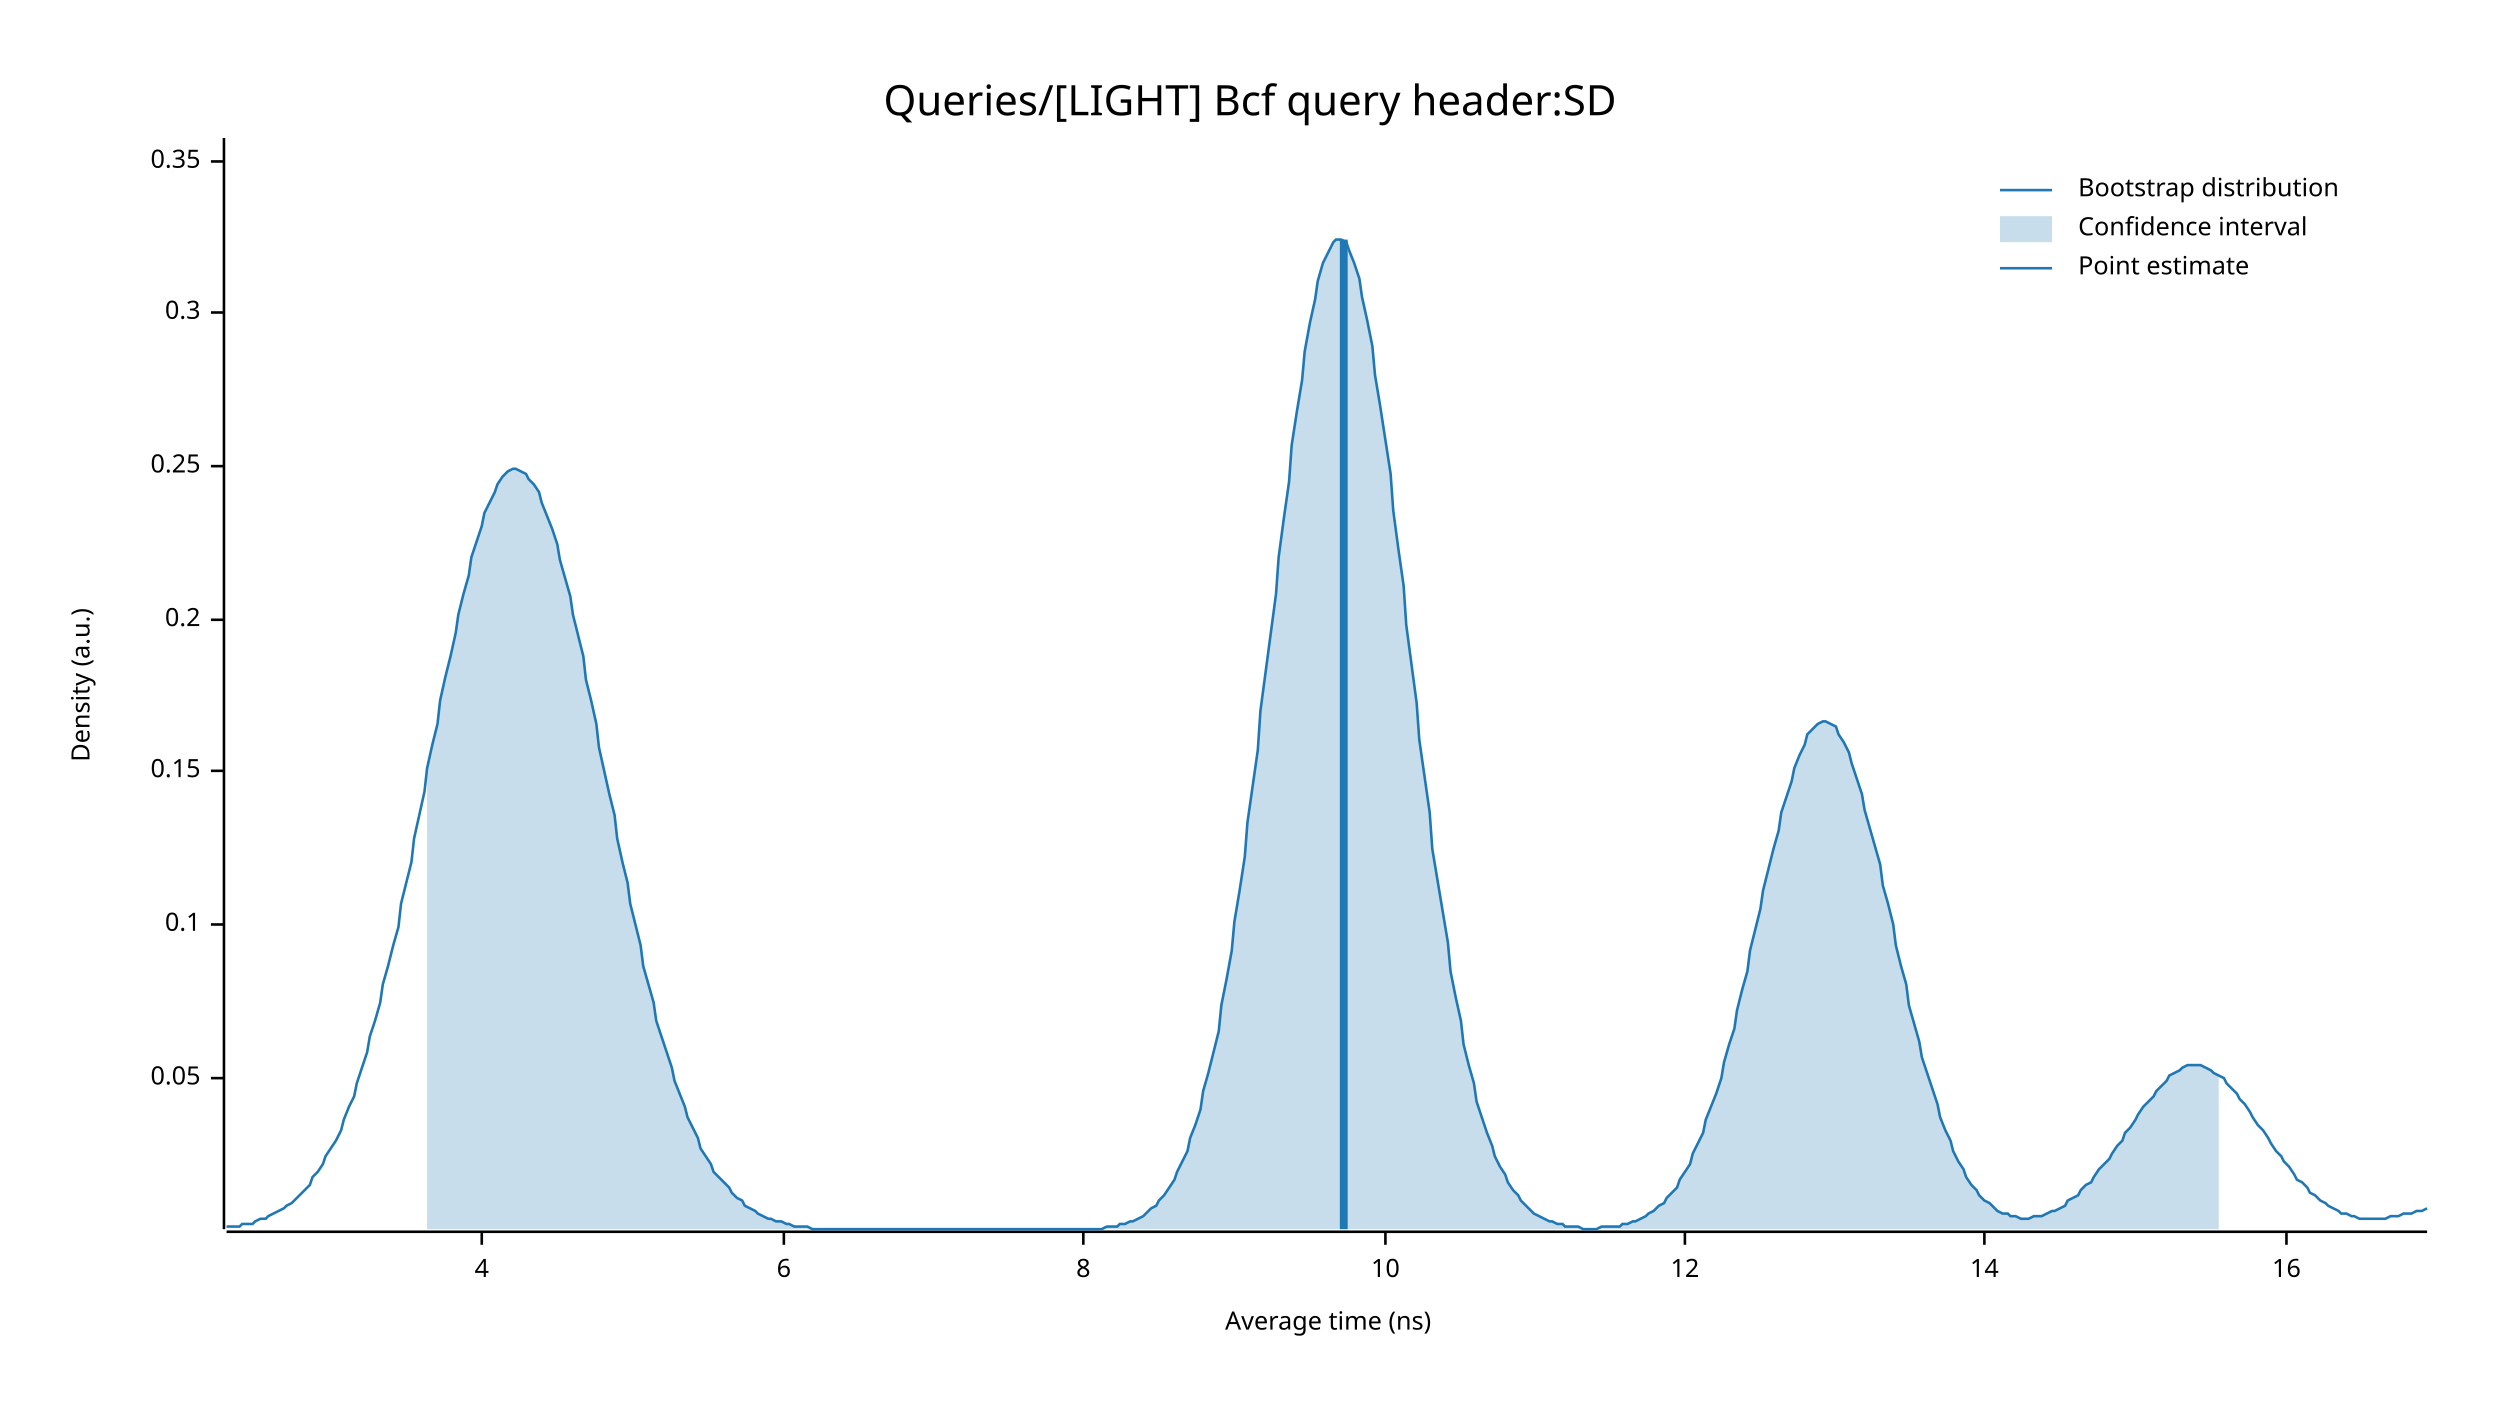
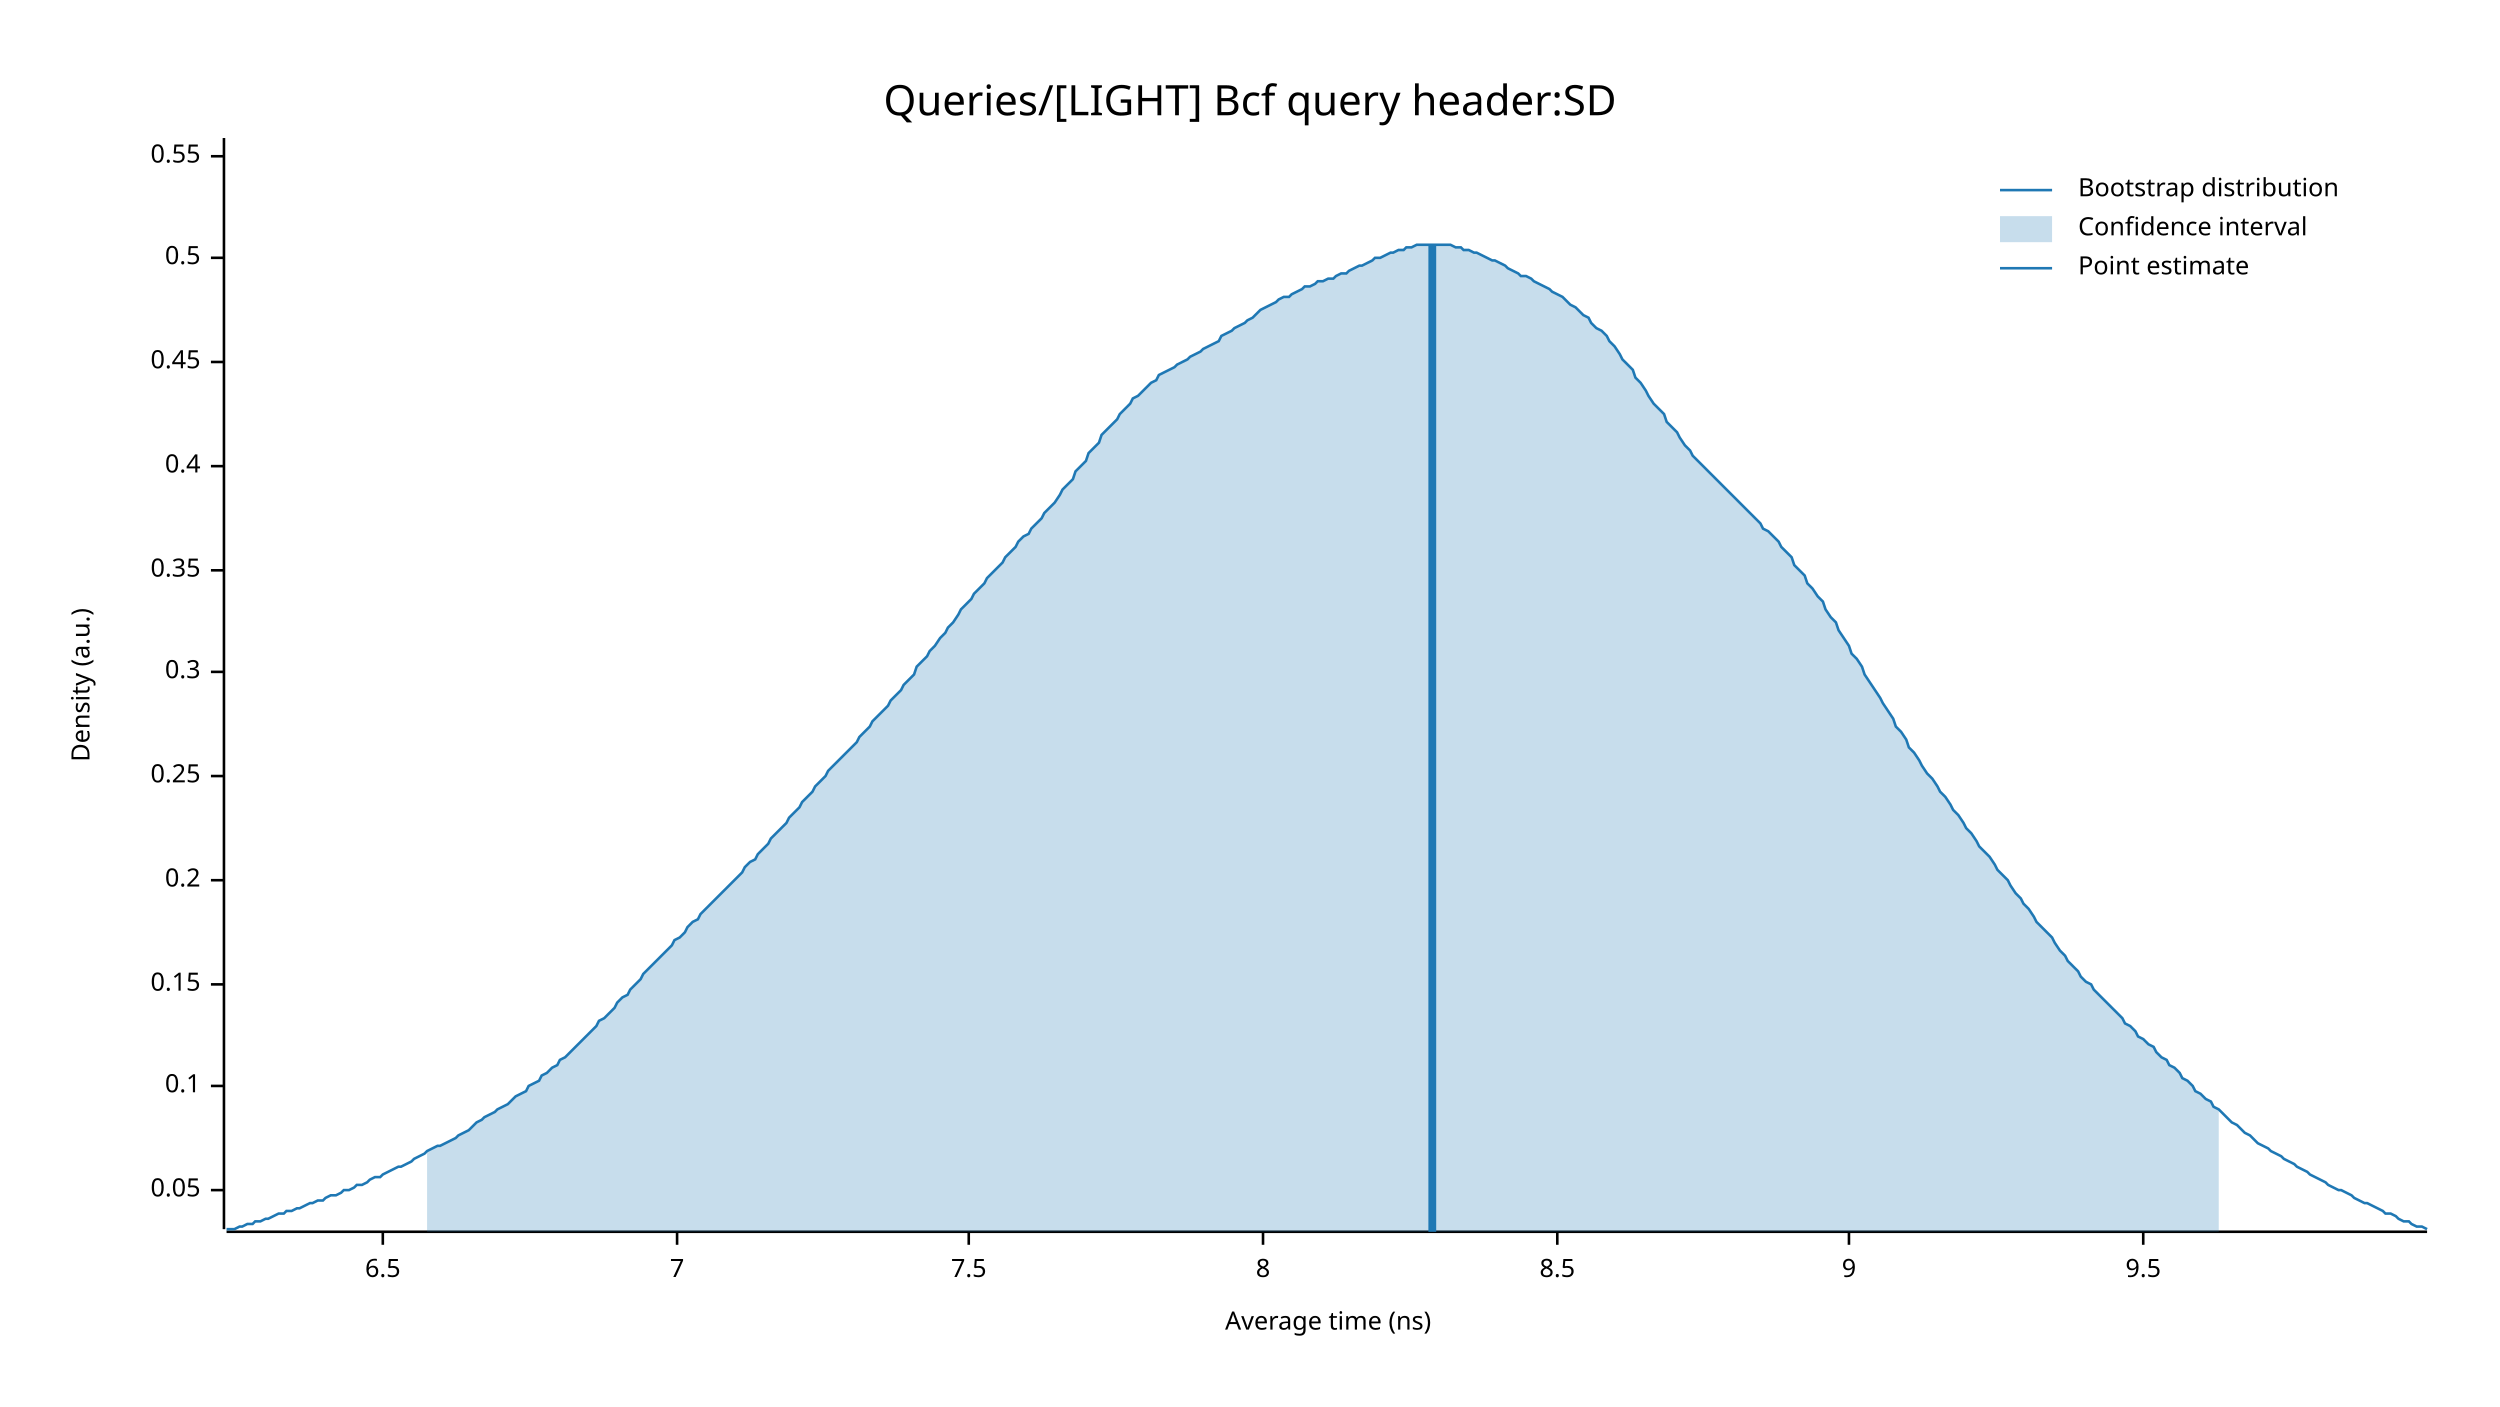
<svg xmlns="http://www.w3.org/2000/svg" width="960" height="540" viewBox="0 0 960 540">
  <text x="480" y="32" dy="0.76em" text-anchor="middle" font-family="sans-serif" font-size="16.129" opacity="1" fill="#000000">
Queries/[LIGHT] Bcf query header:SD
</text>
  <text x="27" y="263" dy="0.76em" text-anchor="middle" font-family="sans-serif" font-size="9.677" opacity="1" fill="#000000" transform="rotate(270, 27, 263)">
Density (a.u.)
</text>
  <text x="510" y="513" dy="-0.5ex" text-anchor="middle" font-family="sans-serif" font-size="9.677" opacity="1" fill="#000000">
Average time (ns)
</text>
  <polyline fill="none" opacity="1" stroke="#000000" stroke-width="1" points="86,53 86,472 " />
-   <text x="77" y="414" dy="0.5ex" text-anchor="end" font-family="sans-serif" font-size="9.677" opacity="1" fill="#000000">
+   <text x="77" y="457" dy="0.5ex" text-anchor="end" font-family="sans-serif" font-size="9.677" opacity="1" fill="#000000">
0.05
</text>
-   <polyline fill="none" opacity="1" stroke="#000000" stroke-width="1" points="81,414 86,414 " />
-   <text x="77" y="355" dy="0.5ex" text-anchor="end" font-family="sans-serif" font-size="9.677" opacity="1" fill="#000000">
+   <polyline fill="none" opacity="1" stroke="#000000" stroke-width="1" points="81,457 86,457 " />
+   <text x="77" y="417" dy="0.5ex" text-anchor="end" font-family="sans-serif" font-size="9.677" opacity="1" fill="#000000">
0.1
</text>
-   <polyline fill="none" opacity="1" stroke="#000000" stroke-width="1" points="81,355 86,355 " />
-   <text x="77" y="296" dy="0.5ex" text-anchor="end" font-family="sans-serif" font-size="9.677" opacity="1" fill="#000000">
+   <polyline fill="none" opacity="1" stroke="#000000" stroke-width="1" points="81,417 86,417 " />
+   <text x="77" y="378" dy="0.5ex" text-anchor="end" font-family="sans-serif" font-size="9.677" opacity="1" fill="#000000">
0.15
</text>
-   <polyline fill="none" opacity="1" stroke="#000000" stroke-width="1" points="81,296 86,296 " />
-   <text x="77" y="238" dy="0.5ex" text-anchor="end" font-family="sans-serif" font-size="9.677" opacity="1" fill="#000000">
+   <polyline fill="none" opacity="1" stroke="#000000" stroke-width="1" points="81,378 86,378 " />
+   <text x="77" y="338" dy="0.5ex" text-anchor="end" font-family="sans-serif" font-size="9.677" opacity="1" fill="#000000">
0.2
</text>
-   <polyline fill="none" opacity="1" stroke="#000000" stroke-width="1" points="81,238 86,238 " />
-   <text x="77" y="179" dy="0.5ex" text-anchor="end" font-family="sans-serif" font-size="9.677" opacity="1" fill="#000000">
+   <polyline fill="none" opacity="1" stroke="#000000" stroke-width="1" points="81,338 86,338 " />
+   <text x="77" y="298" dy="0.5ex" text-anchor="end" font-family="sans-serif" font-size="9.677" opacity="1" fill="#000000">
0.25
</text>
-   <polyline fill="none" opacity="1" stroke="#000000" stroke-width="1" points="81,179 86,179 " />
-   <text x="77" y="120" dy="0.5ex" text-anchor="end" font-family="sans-serif" font-size="9.677" opacity="1" fill="#000000">
+   <polyline fill="none" opacity="1" stroke="#000000" stroke-width="1" points="81,298 86,298 " />
+   <text x="77" y="258" dy="0.5ex" text-anchor="end" font-family="sans-serif" font-size="9.677" opacity="1" fill="#000000">
0.3
</text>
-   <polyline fill="none" opacity="1" stroke="#000000" stroke-width="1" points="81,120 86,120 " />
-   <text x="77" y="62" dy="0.5ex" text-anchor="end" font-family="sans-serif" font-size="9.677" opacity="1" fill="#000000">
+   <polyline fill="none" opacity="1" stroke="#000000" stroke-width="1" points="81,258 86,258 " />
+   <text x="77" y="219" dy="0.5ex" text-anchor="end" font-family="sans-serif" font-size="9.677" opacity="1" fill="#000000">
0.35
</text>
-   <polyline fill="none" opacity="1" stroke="#000000" stroke-width="1" points="81,62 86,62 " />
+   <polyline fill="none" opacity="1" stroke="#000000" stroke-width="1" points="81,219 86,219 " />
+   <text x="77" y="179" dy="0.5ex" text-anchor="end" font-family="sans-serif" font-size="9.677" opacity="1" fill="#000000">
+ 0.4
+ </text>
+   <polyline fill="none" opacity="1" stroke="#000000" stroke-width="1" points="81,179 86,179 " />
+   <text x="77" y="139" dy="0.5ex" text-anchor="end" font-family="sans-serif" font-size="9.677" opacity="1" fill="#000000">
+ 0.45
+ </text>
+   <polyline fill="none" opacity="1" stroke="#000000" stroke-width="1" points="81,139 86,139 " />
+   <text x="77" y="99" dy="0.5ex" text-anchor="end" font-family="sans-serif" font-size="9.677" opacity="1" fill="#000000">
+ 0.5
+ </text>
+   <polyline fill="none" opacity="1" stroke="#000000" stroke-width="1" points="81,99 86,99 " />
+   <text x="77" y="60" dy="0.5ex" text-anchor="end" font-family="sans-serif" font-size="9.677" opacity="1" fill="#000000">
+ 0.55
+ </text>
+   <polyline fill="none" opacity="1" stroke="#000000" stroke-width="1" points="81,60 86,60 " />
  <polyline fill="none" opacity="1" stroke="#000000" stroke-width="1" points="87,473 932,473 " />
-   <text x="185" y="483" dy="0.76em" text-anchor="middle" font-family="sans-serif" font-size="9.677" opacity="1" fill="#000000">
- 4
+   <text x="147" y="483" dy="0.76em" text-anchor="middle" font-family="sans-serif" font-size="9.677" opacity="1" fill="#000000">
+ 6.5
</text>
-   <polyline fill="none" opacity="1" stroke="#000000" stroke-width="1" points="185,473 185,478 " />
-   <text x="301" y="483" dy="0.76em" text-anchor="middle" font-family="sans-serif" font-size="9.677" opacity="1" fill="#000000">
- 6
+   <polyline fill="none" opacity="1" stroke="#000000" stroke-width="1" points="147,473 147,478 " />
+   <text x="260" y="483" dy="0.76em" text-anchor="middle" font-family="sans-serif" font-size="9.677" opacity="1" fill="#000000">
+ 7
</text>
-   <polyline fill="none" opacity="1" stroke="#000000" stroke-width="1" points="301,473 301,478 " />
-   <text x="416" y="483" dy="0.76em" text-anchor="middle" font-family="sans-serif" font-size="9.677" opacity="1" fill="#000000">
+   <polyline fill="none" opacity="1" stroke="#000000" stroke-width="1" points="260,473 260,478 " />
+   <text x="372" y="483" dy="0.76em" text-anchor="middle" font-family="sans-serif" font-size="9.677" opacity="1" fill="#000000">
+ 7.5
+ </text>
+   <polyline fill="none" opacity="1" stroke="#000000" stroke-width="1" points="372,473 372,478 " />
+   <text x="485" y="483" dy="0.76em" text-anchor="middle" font-family="sans-serif" font-size="9.677" opacity="1" fill="#000000">
8
</text>
-   <polyline fill="none" opacity="1" stroke="#000000" stroke-width="1" points="416,473 416,478 " />
-   <text x="532" y="483" dy="0.76em" text-anchor="middle" font-family="sans-serif" font-size="9.677" opacity="1" fill="#000000">
- 10
+   <polyline fill="none" opacity="1" stroke="#000000" stroke-width="1" points="485,473 485,478 " />
+   <text x="598" y="483" dy="0.76em" text-anchor="middle" font-family="sans-serif" font-size="9.677" opacity="1" fill="#000000">
+ 8.5
</text>
-   <polyline fill="none" opacity="1" stroke="#000000" stroke-width="1" points="532,473 532,478 " />
-   <text x="647" y="483" dy="0.76em" text-anchor="middle" font-family="sans-serif" font-size="9.677" opacity="1" fill="#000000">
- 12
+   <polyline fill="none" opacity="1" stroke="#000000" stroke-width="1" points="598,473 598,478 " />
+   <text x="710" y="483" dy="0.76em" text-anchor="middle" font-family="sans-serif" font-size="9.677" opacity="1" fill="#000000">
+ 9
</text>
-   <polyline fill="none" opacity="1" stroke="#000000" stroke-width="1" points="647,473 647,478 " />
-   <text x="762" y="483" dy="0.76em" text-anchor="middle" font-family="sans-serif" font-size="9.677" opacity="1" fill="#000000">
- 14
+   <polyline fill="none" opacity="1" stroke="#000000" stroke-width="1" points="710,473 710,478 " />
+   <text x="823" y="483" dy="0.76em" text-anchor="middle" font-family="sans-serif" font-size="9.677" opacity="1" fill="#000000">
+ 9.5
</text>
-   <polyline fill="none" opacity="1" stroke="#000000" stroke-width="1" points="762,473 762,478 " />
-   <text x="878" y="483" dy="0.76em" text-anchor="middle" font-family="sans-serif" font-size="9.677" opacity="1" fill="#000000">
- 16
- </text>
-   <polyline fill="none" opacity="1" stroke="#000000" stroke-width="1" points="878,473 878,478 " />
-   <polyline fill="none" opacity="1" stroke="#1F78B4" stroke-width="1" points="87,471 88,471 90,471 92,471 93,470 95,470 97,470 98,469 100,468 102,468 103,467 105,466 107,465 109,464 110,463 112,462 114,460 115,459 117,457 119,455 120,452 122,450 124,447 125,444 127,441 129,438 131,434 132,430 134,425 136,421 137,416 139,410 141,404 142,398 144,392 146,385 147,378 149,371 151,363 153,356 154,347 156,339 158,331 159,322 161,313 163,304 164,295 166,286 168,278 169,269 171,260 173,252 175,243 176,236 178,228 180,221 181,214 183,208 185,202 186,197 188,193 190,189 191,186 193,183 195,181 197,180 198,180 200,181 202,182 203,184 205,186 207,189 208,193 210,198 212,203 214,209 215,215 217,222 219,229 220,236 222,244 224,252 225,261 227,269 229,278 230,287 232,296 234,305 236,313 237,322 239,331 241,339 242,347 244,355 246,363 247,371 249,378 251,385 252,392 254,398 256,404 258,410 259,415 261,420 263,425 264,429 266,433 268,437 269,441 271,444 273,447 274,450 276,452 278,454 280,456 281,458 283,460 285,461 286,463 288,464 290,465 291,466 293,467 295,468 296,468 298,469 300,469 302,470 303,470 305,471 307,471 308,471 310,471 312,472 313,472 315,472 317,472 318,472 320,472 322,472 324,472 325,472 327,472 329,472 330,472 332,472 334,472 335,472 337,472 339,472 341,472 342,472 344,472 346,472 347,472 349,472 351,472 352,472 354,472 356,472 357,472 359,472 361,472 363,472 364,472 366,472 368,472 369,472 371,472 373,472 374,472 376,472 378,472 379,472 381,472 383,472 385,472 386,472 388,472 390,472 391,472 393,472 395,472 396,472 398,472 400,472 401,472 403,472 405,472 407,472 408,472 410,472 412,472 413,472 415,472 417,472 418,472 420,472 422,472 423,472 425,471 427,471 429,471 430,470 432,470 434,469 435,469 437,468 439,467 440,466 442,464 444,463 445,461 447,459 449,456 451,453 452,450 454,446 456,442 457,437 459,432 461,426 462,419 464,412 466,404 468,396 469,386 471,376 473,365 474,354 476,342 478,329 479,316 481,302 483,288 484,273 486,258 488,243 490,228 491,214 493,199 495,185 496,171 498,158 500,146 501,135 503,124 505,115 506,108 508,101 510,97 512,93 513,92 515,92 517,93 518,96 520,101 522,107 523,114 525,123 527,133 528,144 530,156 532,169 534,182 535,196 537,211 539,225 540,240 542,255 544,270 545,284 547,298 549,312 550,326 552,338 554,350 556,362 557,373 559,383 561,392 562,401 564,409 566,416 567,423 569,429 571,435 573,440 574,444 576,448 578,451 579,454 581,457 583,459 584,461 586,463 588,465 589,466 591,467 593,468 595,469 596,469 598,470 600,470 601,471 603,471 605,471 606,471 608,472 610,472 611,472 613,472 615,471 617,471 618,471 620,471 622,471 623,470 625,470 627,469 628,469 630,468 632,467 633,466 635,465 637,463 639,462 640,460 642,458 644,456 645,453 647,450 649,447 650,443 652,439 654,435 655,430 657,425 659,420 661,414 662,408 664,401 666,395 667,388 669,380 671,373 672,365 674,357 676,349 677,342 679,334 681,326 683,319 684,312 686,306 688,300 689,295 691,290 693,286 694,282 696,280 698,278 700,277 701,277 703,278 705,279 706,282 708,285 710,289 711,293 713,299 715,305 716,311 718,318 720,325 722,332 723,340 725,347 727,355 728,363 730,371 732,378 733,386 735,393 737,400 738,406 740,412 742,418 744,424 745,429 747,434 749,438 750,442 752,446 754,449 755,452 757,455 759,457 760,459 762,461 764,462 766,464 767,465 769,466 771,466 772,467 774,467 776,468 777,468 779,468 781,467 782,467 784,467 786,466 788,465 789,465 791,464 793,463 794,461 796,460 798,459 799,457 801,455 803,454 804,452 806,449 808,447 810,445 811,443 813,440 815,438 816,435 818,433 820,430 821,428 823,425 825,423 827,421 828,419 830,417 832,415 833,413 835,412 837,411 838,410 840,409 842,409 843,409 845,409 847,410 849,411 850,412 852,413 854,414 855,416 857,418 859,420 860,422 862,424 864,427 865,429 867,432 869,434 871,437 872,439 874,442 876,444 877,446 879,448 881,451 882,453 884,454 886,456 887,458 889,459 891,461 893,462 894,463 896,464 898,465 899,466 901,466 903,467 904,467 906,468 908,468 909,468 911,468 913,468 915,468 916,468 918,467 920,467 921,467 923,466 925,466 926,466 928,465 930,465 932,464 " />
-   <polygon opacity="0.25" fill="#1F78B4" points="164,295 166,286 168,278 169,269 171,260 173,252 175,243 176,236 178,228 180,221 181,214 183,208 185,202 186,197 188,193 190,189 191,186 193,183 195,181 197,180 198,180 200,181 202,182 203,184 205,186 207,189 208,193 210,198 212,203 214,209 215,215 217,222 219,229 220,236 222,244 224,252 225,261 227,269 229,278 230,287 232,296 234,305 236,313 237,322 239,331 241,339 242,347 244,355 246,363 247,371 249,378 251,385 252,392 254,398 256,404 258,410 259,415 261,420 263,425 264,429 266,433 268,437 269,441 271,444 273,447 274,450 276,452 278,454 280,456 281,458 283,460 285,461 286,463 288,464 290,465 291,466 293,467 295,468 296,468 298,469 300,469 302,470 303,470 305,471 307,471 308,471 310,471 312,472 313,472 315,472 317,472 318,472 320,472 322,472 324,472 325,472 327,472 329,472 330,472 332,472 334,472 335,472 337,472 339,472 341,472 342,472 344,472 346,472 347,472 349,472 351,472 352,472 354,472 356,472 357,472 359,472 361,472 363,472 364,472 366,472 368,472 369,472 371,472 373,472 374,472 376,472 378,472 379,472 381,472 383,472 385,472 386,472 388,472 390,472 391,472 393,472 395,472 396,472 398,472 400,472 401,472 403,472 405,472 407,472 408,472 410,472 412,472 413,472 415,472 417,472 418,472 420,472 422,472 423,472 425,471 427,471 429,471 430,470 432,470 434,469 435,469 437,468 439,467 440,466 442,464 444,463 445,461 447,459 449,456 451,453 452,450 454,446 456,442 457,437 459,432 461,426 462,419 464,412 466,404 468,396 469,386 471,376 473,365 474,354 476,342 478,329 479,316 481,302 483,288 484,273 486,258 488,243 490,228 491,214 493,199 495,185 496,171 498,158 500,146 501,135 503,124 505,115 506,108 508,101 510,97 512,93 513,92 515,92 517,93 518,96 520,101 522,107 523,114 525,123 527,133 528,144 530,156 532,169 534,182 535,196 537,211 539,225 540,240 542,255 544,270 545,284 547,298 549,312 550,326 552,338 554,350 556,362 557,373 559,383 561,392 562,401 564,409 566,416 567,423 569,429 571,435 573,440 574,444 576,448 578,451 579,454 581,457 583,459 584,461 586,463 588,465 589,466 591,467 593,468 595,469 596,469 598,470 600,470 601,471 603,471 605,471 606,471 608,472 610,472 611,472 613,472 615,471 617,471 618,471 620,471 622,471 623,470 625,470 627,469 628,469 630,468 632,467 633,466 635,465 637,463 639,462 640,460 642,458 644,456 645,453 647,450 649,447 650,443 652,439 654,435 655,430 657,425 659,420 661,414 662,408 664,401 666,395 667,388 669,380 671,373 672,365 674,357 676,349 677,342 679,334 681,326 683,319 684,312 686,306 688,300 689,295 691,290 693,286 694,282 696,280 698,278 700,277 701,277 703,278 705,279 706,282 708,285 710,289 711,293 713,299 715,305 716,311 718,318 720,325 722,332 723,340 725,347 727,355 728,363 730,371 732,378 733,386 735,393 737,400 738,406 740,412 742,418 744,424 745,429 747,434 749,438 750,442 752,446 754,449 755,452 757,455 759,457 760,459 762,461 764,462 766,464 767,465 769,466 771,466 772,467 774,467 776,468 777,468 779,468 781,467 782,467 784,467 786,466 788,465 789,465 791,464 793,463 794,461 796,460 798,459 799,457 801,455 803,454 804,452 806,449 808,447 810,445 811,443 813,440 815,438 816,435 818,433 820,430 821,428 823,425 825,423 827,421 828,419 830,417 832,415 833,413 835,412 837,411 838,410 840,409 842,409 843,409 845,409 847,410 849,411 850,412 852,413 852,472 164,472 " />
-   <polyline fill="none" opacity="1" stroke="#1F78B4" stroke-width="3" points="516,472 516,92 " />
+   <polyline fill="none" opacity="1" stroke="#000000" stroke-width="1" points="823,473 823,478 " />
+   <polyline fill="none" opacity="1" stroke="#1F78B4" stroke-width="1" points="87,472 88,472 90,472 92,471 93,471 95,470 97,470 98,469 100,469 102,468 103,468 105,467 107,466 109,466 110,465 112,465 114,464 115,464 117,463 119,462 120,462 122,461 124,461 125,460 127,459 129,459 131,458 132,457 134,457 136,456 137,455 139,455 141,454 142,453 144,452 146,452 147,451 149,450 151,449 153,448 154,448 156,447 158,446 159,445 161,444 163,443 164,442 166,441 168,440 169,440 171,439 173,438 175,437 176,436 178,435 180,434 181,433 183,431 185,430 186,429 188,428 190,427 191,426 193,425 195,424 197,422 198,421 200,420 202,419 203,417 205,416 207,415 208,413 210,412 212,410 214,409 215,407 217,406 219,404 220,403 222,401 224,399 225,398 227,396 229,394 230,392 232,391 234,389 236,387 237,385 239,383 241,382 242,380 244,378 246,376 247,374 249,372 251,370 252,369 254,367 256,365 258,363 259,361 261,360 263,358 264,356 266,354 268,353 269,351 271,349 273,347 274,346 276,344 278,342 280,340 281,339 283,337 285,335 286,333 288,331 290,330 291,328 293,326 295,324 296,322 298,320 300,318 302,316 303,314 305,312 307,310 308,308 310,306 312,304 313,302 315,300 317,298 318,296 320,294 322,292 324,290 325,289 327,287 329,285 330,283 332,281 334,279 335,277 337,275 339,273 341,271 342,269 344,267 346,265 347,263 349,261 351,259 352,256 354,254 356,252 357,250 359,248 361,245 363,243 364,241 366,239 368,236 369,234 371,232 373,230 374,228 376,226 378,224 379,222 381,220 383,218 385,216 386,214 388,212 390,210 391,208 393,206 395,205 396,203 398,201 400,199 401,197 403,195 405,193 407,190 408,188 410,186 412,184 413,181 415,179 417,177 418,174 420,172 422,170 423,167 425,165 427,163 429,161 430,159 432,157 434,155 435,153 437,152 439,150 440,149 442,147 444,146 445,144 447,143 449,142 451,141 452,140 454,139 456,138 457,137 459,136 461,135 462,134 464,133 466,132 468,131 469,129 471,128 473,127 474,126 476,125 478,124 479,123 481,122 483,120 484,119 486,118 488,117 490,116 491,115 493,114 495,114 496,113 498,112 500,111 501,110 503,110 505,109 506,108 508,108 510,107 512,107 513,106 515,105 517,105 518,104 520,103 522,102 523,102 525,101 527,100 528,99 530,99 532,98 534,97 535,97 537,96 539,96 540,95 542,95 544,94 545,94 547,94 549,94 550,94 552,94 554,94 556,94 557,94 559,95 561,95 562,96 564,96 566,97 567,97 569,98 571,99 573,100 574,100 576,101 578,102 579,103 581,104 583,105 584,106 586,106 588,107 589,108 591,109 593,110 595,111 596,112 598,113 600,114 601,115 603,117 605,118 606,119 608,121 610,122 611,124 613,126 615,127 617,129 618,131 620,133 622,136 623,138 625,140 627,142 628,145 630,147 632,150 633,152 635,155 637,157 639,159 640,162 642,164 644,166 645,168 647,171 649,173 650,175 652,177 654,179 655,180 657,182 659,184 661,186 662,187 664,189 666,191 667,192 669,194 671,196 672,197 674,199 676,201 677,203 679,204 681,206 683,208 684,210 686,212 688,214 689,217 691,219 693,221 694,224 696,226 698,229 700,231 701,234 703,237 705,239 706,242 708,245 710,248 711,251 713,253 715,256 716,259 718,262 720,265 722,268 723,270 725,273 727,276 728,279 730,281 732,284 733,287 735,289 737,292 738,294 740,297 742,299 744,302 745,304 747,306 749,309 750,311 752,313 754,316 755,318 757,320 759,323 760,325 762,327 764,329 766,332 767,334 769,336 771,338 772,340 774,343 776,345 777,347 779,349 781,352 782,354 784,356 786,358 788,360 789,362 791,365 793,367 794,369 796,371 798,373 799,375 801,377 803,378 804,380 806,382 808,384 810,386 811,387 813,389 815,391 816,393 818,394 820,396 821,398 823,399 825,401 827,402 828,404 830,406 832,407 833,409 835,410 837,412 838,414 840,415 842,417 843,419 845,420 847,422 849,423 850,425 852,426 854,428 855,429 857,431 859,432 860,433 862,435 864,436 865,437 867,439 869,440 871,441 872,442 874,443 876,444 877,445 879,446 881,447 882,448 884,449 886,450 887,451 889,452 891,453 893,454 894,455 896,456 898,457 899,457 901,458 903,459 904,460 906,461 908,462 909,462 911,463 913,464 915,465 916,466 918,466 920,467 921,468 923,469 925,469 926,470 928,471 930,471 932,472 " />
+   <polygon opacity="0.25" fill="#1F78B4" points="164,442 166,441 168,440 169,440 171,439 173,438 175,437 176,436 178,435 180,434 181,433 183,431 185,430 186,429 188,428 190,427 191,426 193,425 195,424 197,422 198,421 200,420 202,419 203,417 205,416 207,415 208,413 210,412 212,410 214,409 215,407 217,406 219,404 220,403 222,401 224,399 225,398 227,396 229,394 230,392 232,391 234,389 236,387 237,385 239,383 241,382 242,380 244,378 246,376 247,374 249,372 251,370 252,369 254,367 256,365 258,363 259,361 261,360 263,358 264,356 266,354 268,353 269,351 271,349 273,347 274,346 276,344 278,342 280,340 281,339 283,337 285,335 286,333 288,331 290,330 291,328 293,326 295,324 296,322 298,320 300,318 302,316 303,314 305,312 307,310 308,308 310,306 312,304 313,302 315,300 317,298 318,296 320,294 322,292 324,290 325,289 327,287 329,285 330,283 332,281 334,279 335,277 337,275 339,273 341,271 342,269 344,267 346,265 347,263 349,261 351,259 352,256 354,254 356,252 357,250 359,248 361,245 363,243 364,241 366,239 368,236 369,234 371,232 373,230 374,228 376,226 378,224 379,222 381,220 383,218 385,216 386,214 388,212 390,210 391,208 393,206 395,205 396,203 398,201 400,199 401,197 403,195 405,193 407,190 408,188 410,186 412,184 413,181 415,179 417,177 418,174 420,172 422,170 423,167 425,165 427,163 429,161 430,159 432,157 434,155 435,153 437,152 439,150 440,149 442,147 444,146 445,144 447,143 449,142 451,141 452,140 454,139 456,138 457,137 459,136 461,135 462,134 464,133 466,132 468,131 469,129 471,128 473,127 474,126 476,125 478,124 479,123 481,122 483,120 484,119 486,118 488,117 490,116 491,115 493,114 495,114 496,113 498,112 500,111 501,110 503,110 505,109 506,108 508,108 510,107 512,107 513,106 515,105 517,105 518,104 520,103 522,102 523,102 525,101 527,100 528,99 530,99 532,98 534,97 535,97 537,96 539,96 540,95 542,95 544,94 545,94 547,94 549,94 550,94 552,94 554,94 556,94 557,94 559,95 561,95 562,96 564,96 566,97 567,97 569,98 571,99 573,100 574,100 576,101 578,102 579,103 581,104 583,105 584,106 586,106 588,107 589,108 591,109 593,110 595,111 596,112 598,113 600,114 601,115 603,117 605,118 606,119 608,121 610,122 611,124 613,126 615,127 617,129 618,131 620,133 622,136 623,138 625,140 627,142 628,145 630,147 632,150 633,152 635,155 637,157 639,159 640,162 642,164 644,166 645,168 647,171 649,173 650,175 652,177 654,179 655,180 657,182 659,184 661,186 662,187 664,189 666,191 667,192 669,194 671,196 672,197 674,199 676,201 677,203 679,204 681,206 683,208 684,210 686,212 688,214 689,217 691,219 693,221 694,224 696,226 698,229 700,231 701,234 703,237 705,239 706,242 708,245 710,248 711,251 713,253 715,256 716,259 718,262 720,265 722,268 723,270 725,273 727,276 728,279 730,281 732,284 733,287 735,289 737,292 738,294 740,297 742,299 744,302 745,304 747,306 749,309 750,311 752,313 754,316 755,318 757,320 759,323 760,325 762,327 764,329 766,332 767,334 769,336 771,338 772,340 774,343 776,345 777,347 779,349 781,352 782,354 784,356 786,358 788,360 789,362 791,365 793,367 794,369 796,371 798,373 799,375 801,377 803,378 804,380 806,382 808,384 810,386 811,387 813,389 815,391 816,393 818,394 820,396 821,398 823,399 825,401 827,402 828,404 830,406 832,407 833,409 835,410 837,412 838,414 840,415 842,417 843,419 845,420 847,422 849,423 850,425 852,426 852,473 164,473 " />
+   <polyline fill="none" opacity="1" stroke="#1F78B4" stroke-width="3" points="550,473 550,94 " />
  <text x="798" y="68" dy="0.76em" text-anchor="start" font-family="sans-serif" font-size="9.677" opacity="1" fill="#000000">
Bootstrap distribution
</text>
  <text x="798" y="83" dy="0.76em" text-anchor="start" font-family="sans-serif" font-size="9.677" opacity="1" fill="#000000">
Confidence interval
</text>
  <text x="798" y="98" dy="0.76em" text-anchor="start" font-family="sans-serif" font-size="9.677" opacity="1" fill="#000000">
Point estimate
</text>
  <polyline fill="none" opacity="1" stroke="#1F78B4" stroke-width="1" points="768,73 788,73 " />
  <rect x="768" y="83" width="20" height="10" opacity="0.25" fill="#1F78B4" stroke="none" />
  <polyline fill="none" opacity="1" stroke="#1F78B4" stroke-width="1" points="768,103 788,103 " />
</svg>
